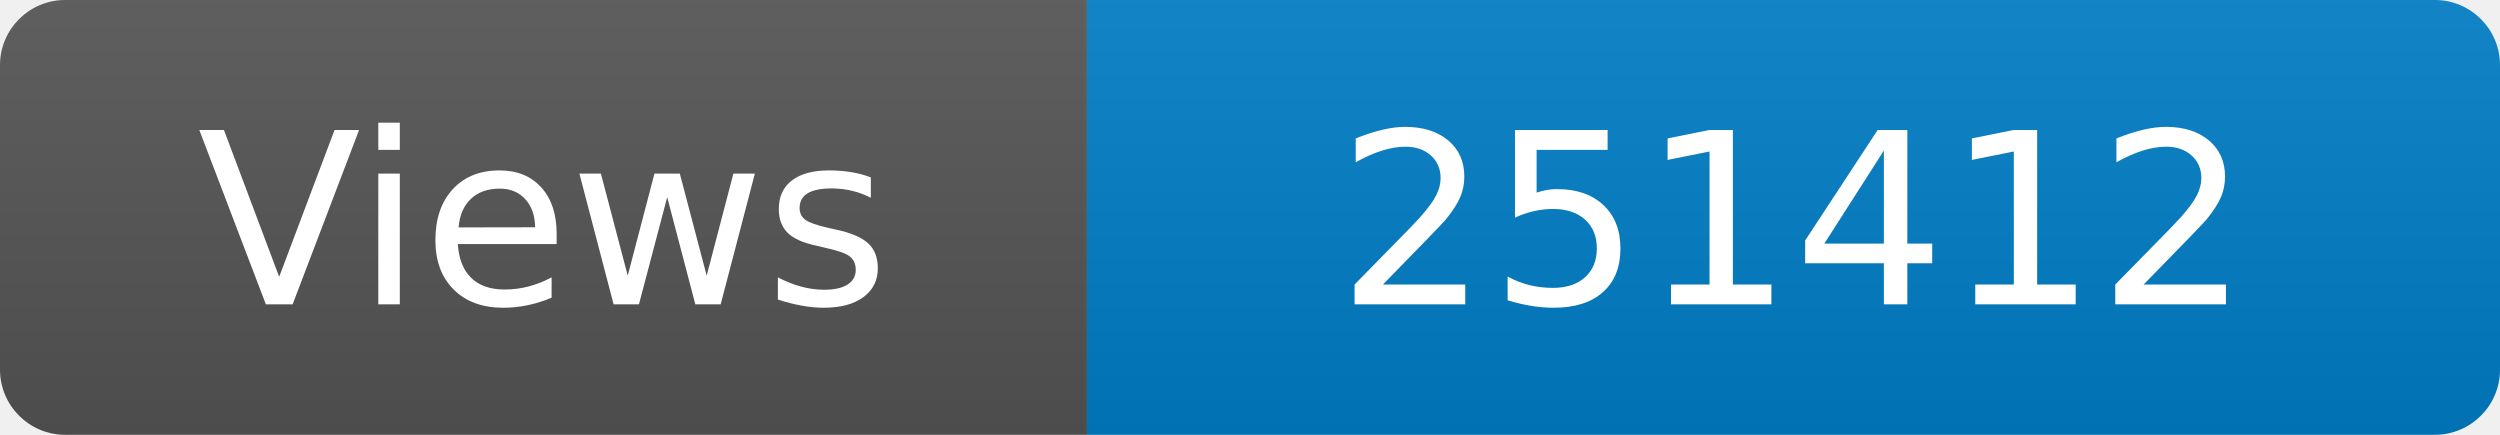
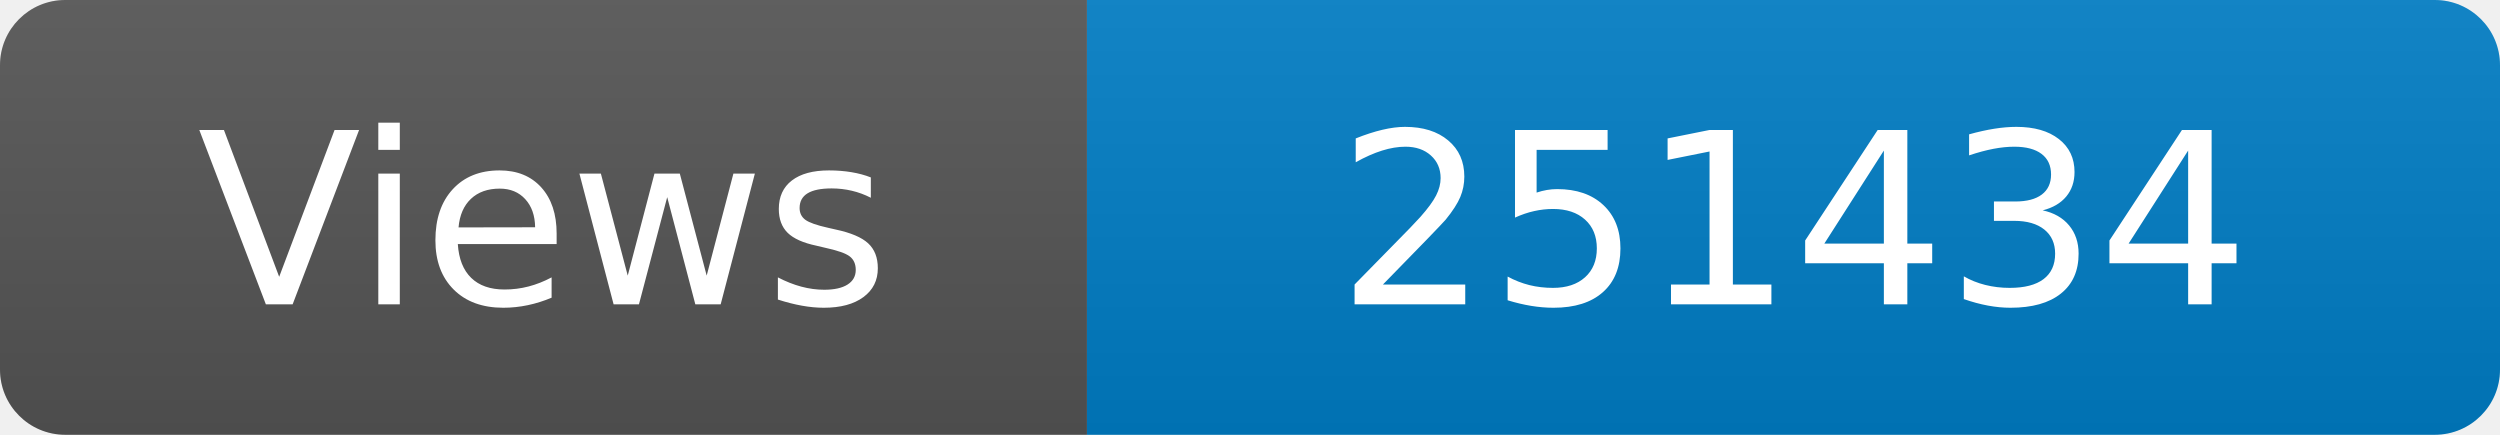
<svg xmlns="http://www.w3.org/2000/svg" width="115" height="20" role="img" aria-label="Maintained?: yes">
  <linearGradient id="s" x2="0" y2="100%">
    <stop offset="0" stop-color="#bbb" stop-opacity=".1" />
    <stop offset="1" stop-opacity=".1" />
  </linearGradient>
  <clipPath id="r">
    <rect width="115" height="20" rx="3" fill="#fff" />
  </clipPath>
  <g clip-path="url(#r)">
    <rect width="50" height="20" fill="#555" />
    <rect x="50" width="160" height="20" fill="#007ec6" />
    <rect width="115" height="20" fill="url(#s)" />
  </g>
  <g fill="#fff" text-anchor="middle" font-family="Verdana,Geneva,DejaVu Sans,sans-serif" font-size="110">
    <text x="250" y="140" transform="scale(.1)" fill="#fff">Views</text>
-     <text x="825" y="140" transform="scale(.1)" fill="#fff">251412</text>
+     <text x="825" y="140" transform="scale(.1)" fill="#fff">251434</text>
  </g>
</svg>
